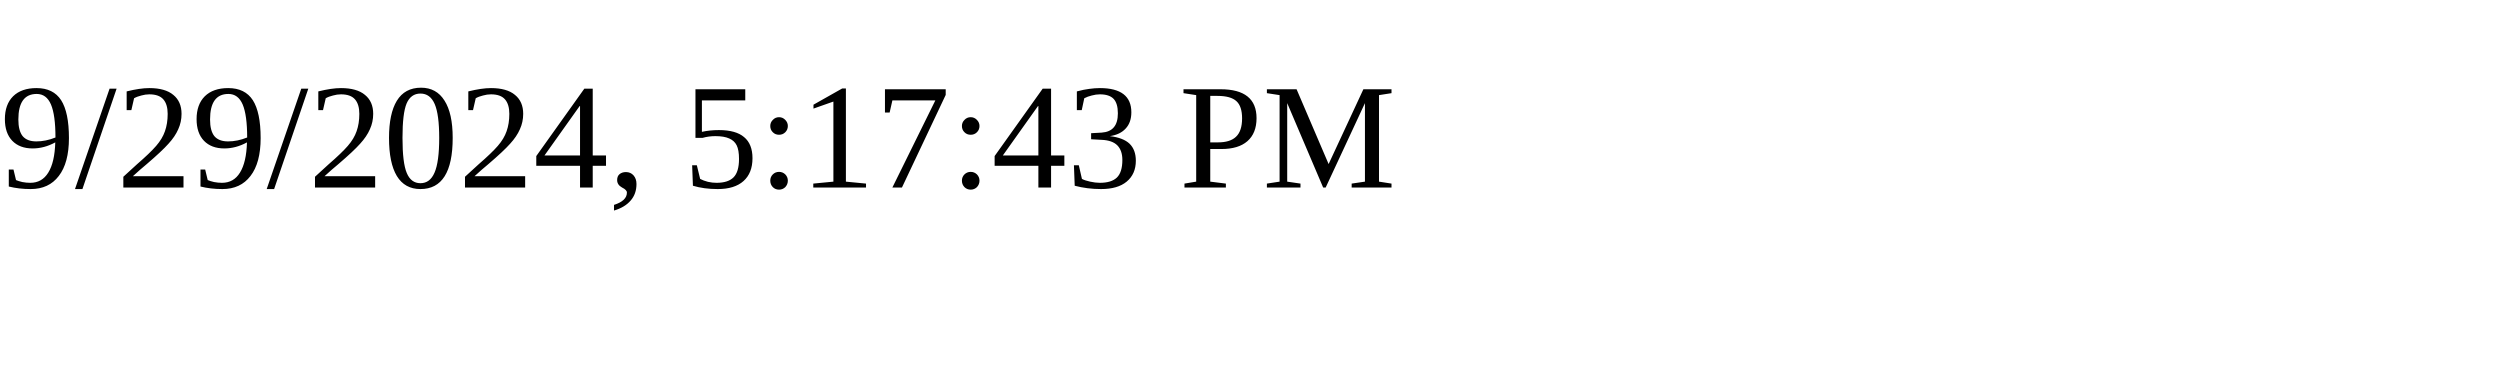
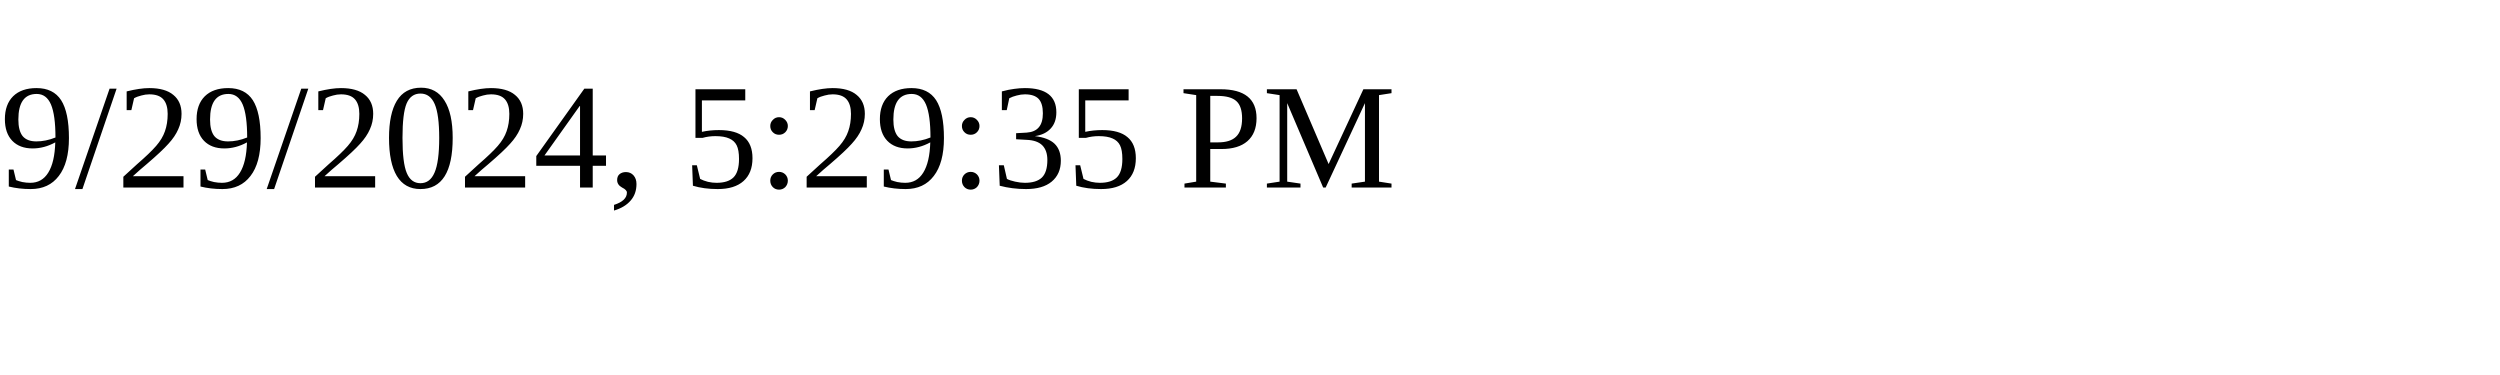
<svg xmlns="http://www.w3.org/2000/svg" height="30" width="200">
-   <text x="0" y="15">9/29/2024, 5:17:43 PM</text>
+   <text x="0" y="15">9/29/2024, 5:29:35 PM</text>
</svg>
